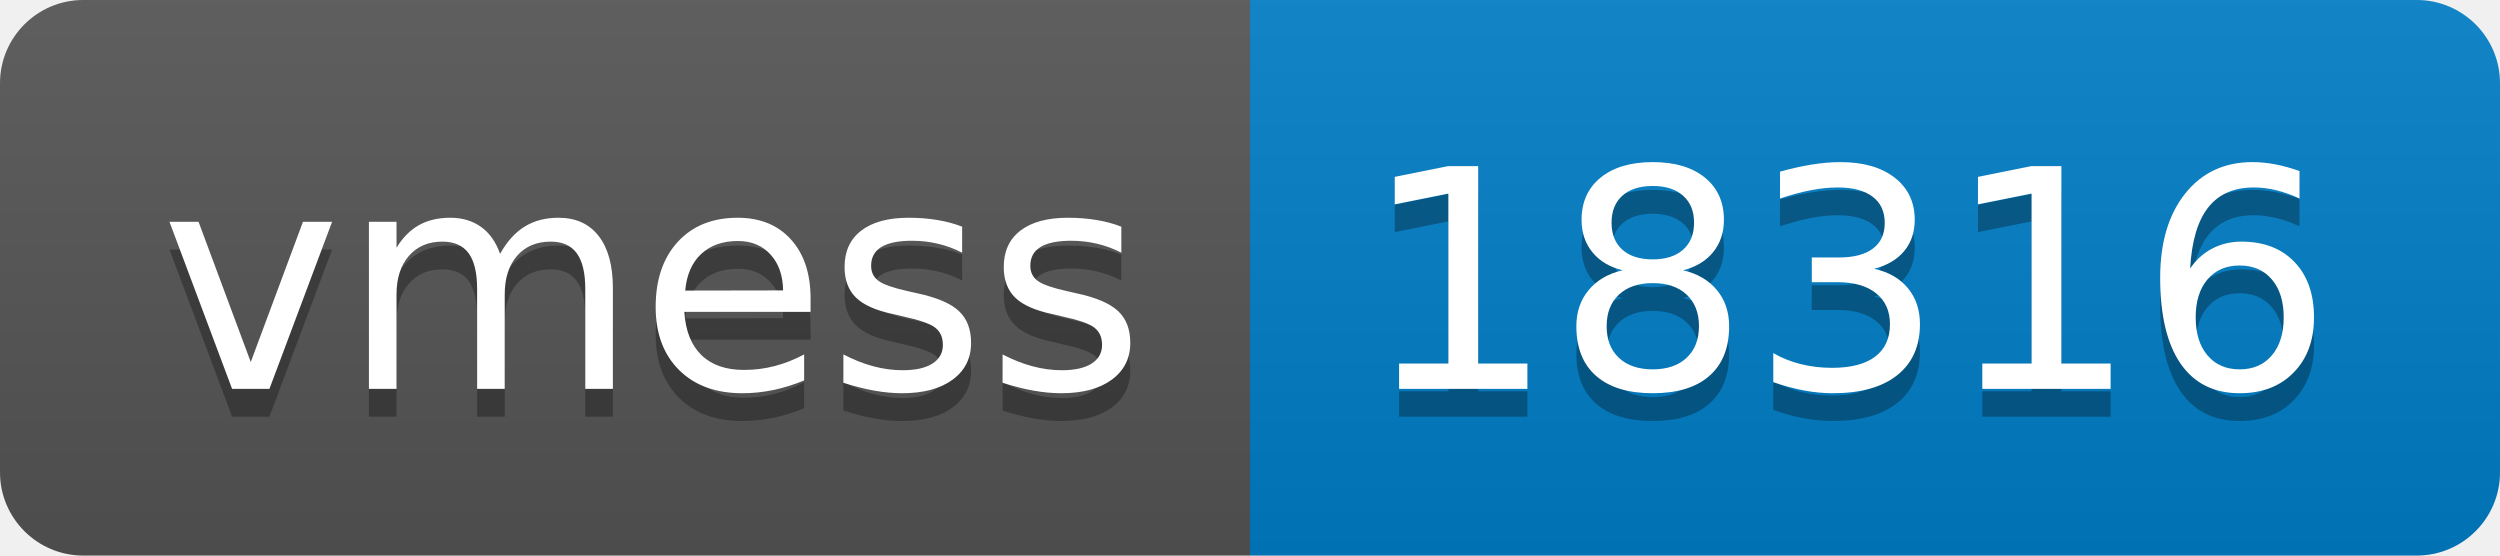
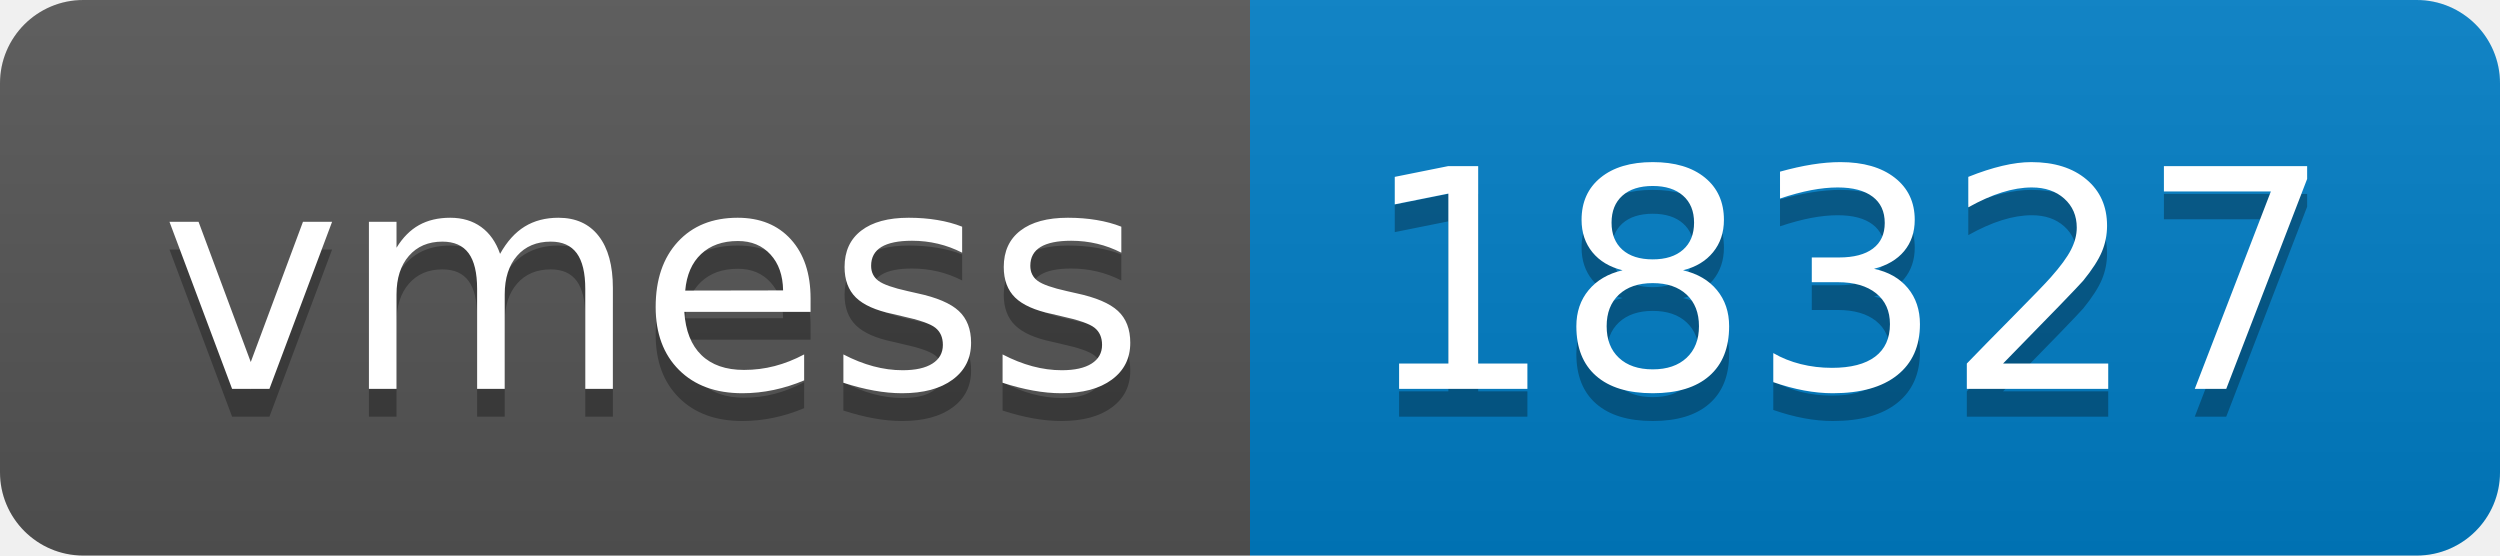
- <svg xmlns="http://www.w3.org/2000/svg" width="90" height="20" role="img" aria-label="vmess: 18316">
+ <svg xmlns="http://www.w3.org/2000/svg" width="90" height="20" role="img" aria-label="vmess: 18327">
  <linearGradient id="s" x2="0" y2="100%">
    <stop offset="0" stop-color="#bbb" stop-opacity=".1" />
    <stop offset="1" stop-opacity=".1" />
  </linearGradient>
  <clipPath id="r">
    <rect width="90" height="20" rx="3" fill="#fff" />
  </clipPath>
  <g clip-path="url(#r)">
    <rect width="45" height="20" fill="#555" />
    <rect x="45" width="45" height="20" fill="#007ec6" />
    <rect width="90" height="20" fill="url(#s)" />
  </g>
  <g fill="#fff" text-anchor="middle" font-family="Verdana,Geneva,DejaVu Sans,sans-serif" text-rendering="geometricPrecision" font-size="110">
    <text aria-hidden="true" x="235" y="150" fill="#010101" fill-opacity=".3" transform="scale(.1)" textLength="350">vmess</text>
    <text x="235" y="140" transform="scale(.1)" fill="#fff" textLength="350">vmess</text>
-     <text aria-hidden="true" x="665" y="150" fill="#010101" fill-opacity=".3" transform="scale(.1)" textLength="350">18316</text>
-     <text x="665" y="140" transform="scale(.1)" fill="#fff" textLength="350">18316</text>
+     <text aria-hidden="true" x="665" y="150" fill="#010101" fill-opacity=".3" transform="scale(.1)" textLength="350">18327</text>
+     <text x="665" y="140" transform="scale(.1)" fill="#fff" textLength="350">18327</text>
  </g>
</svg>
